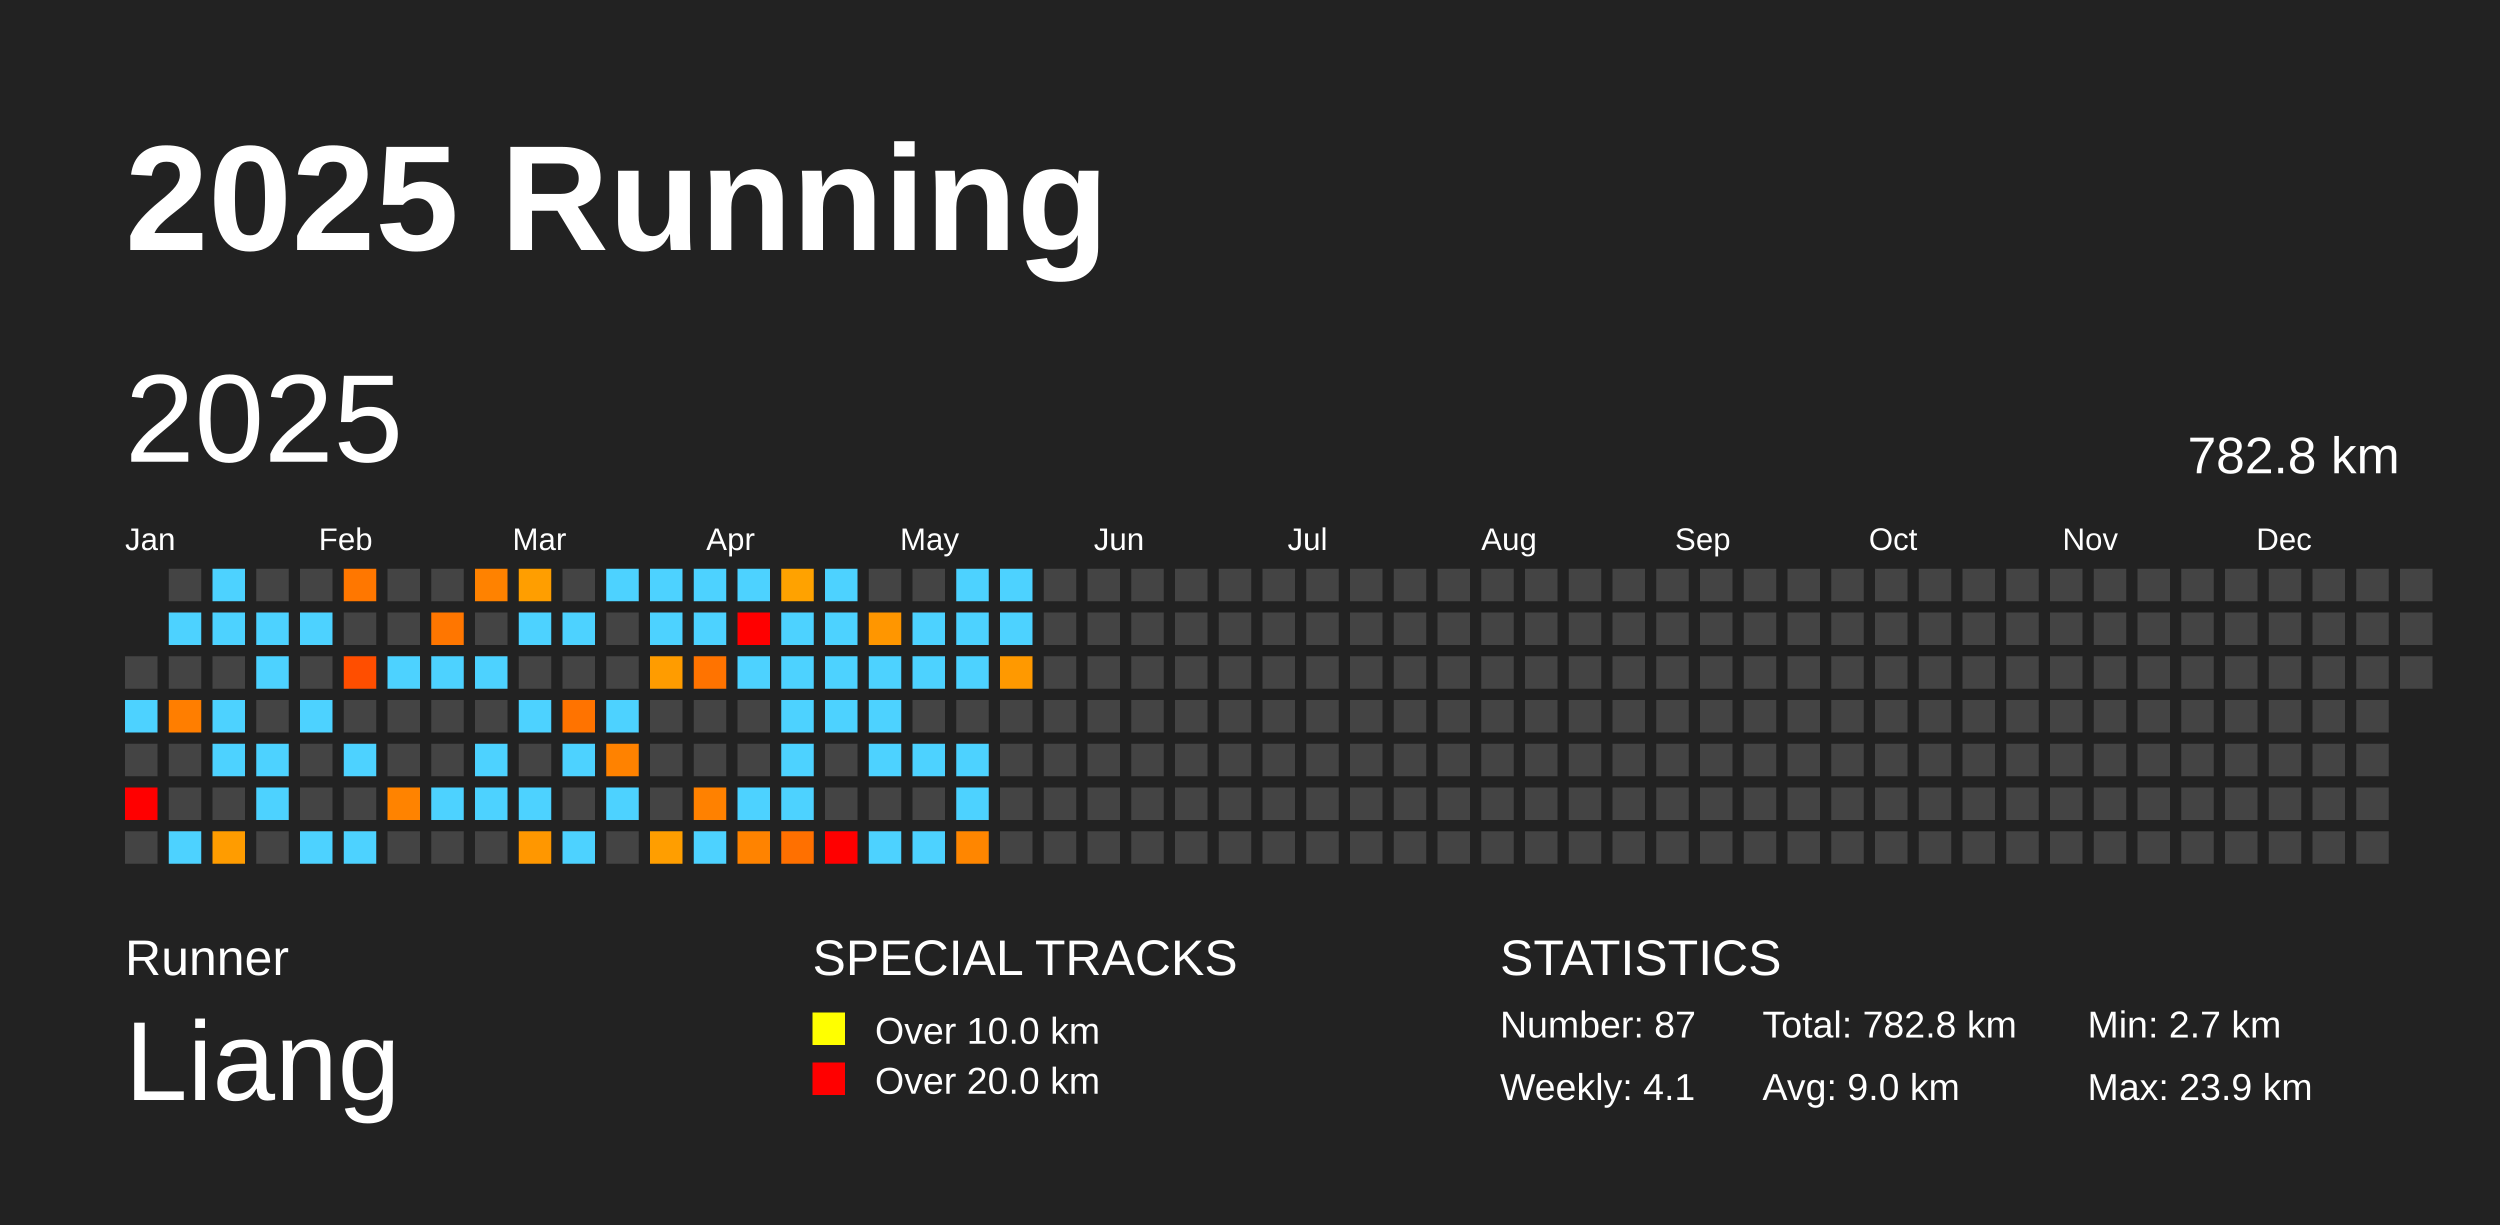
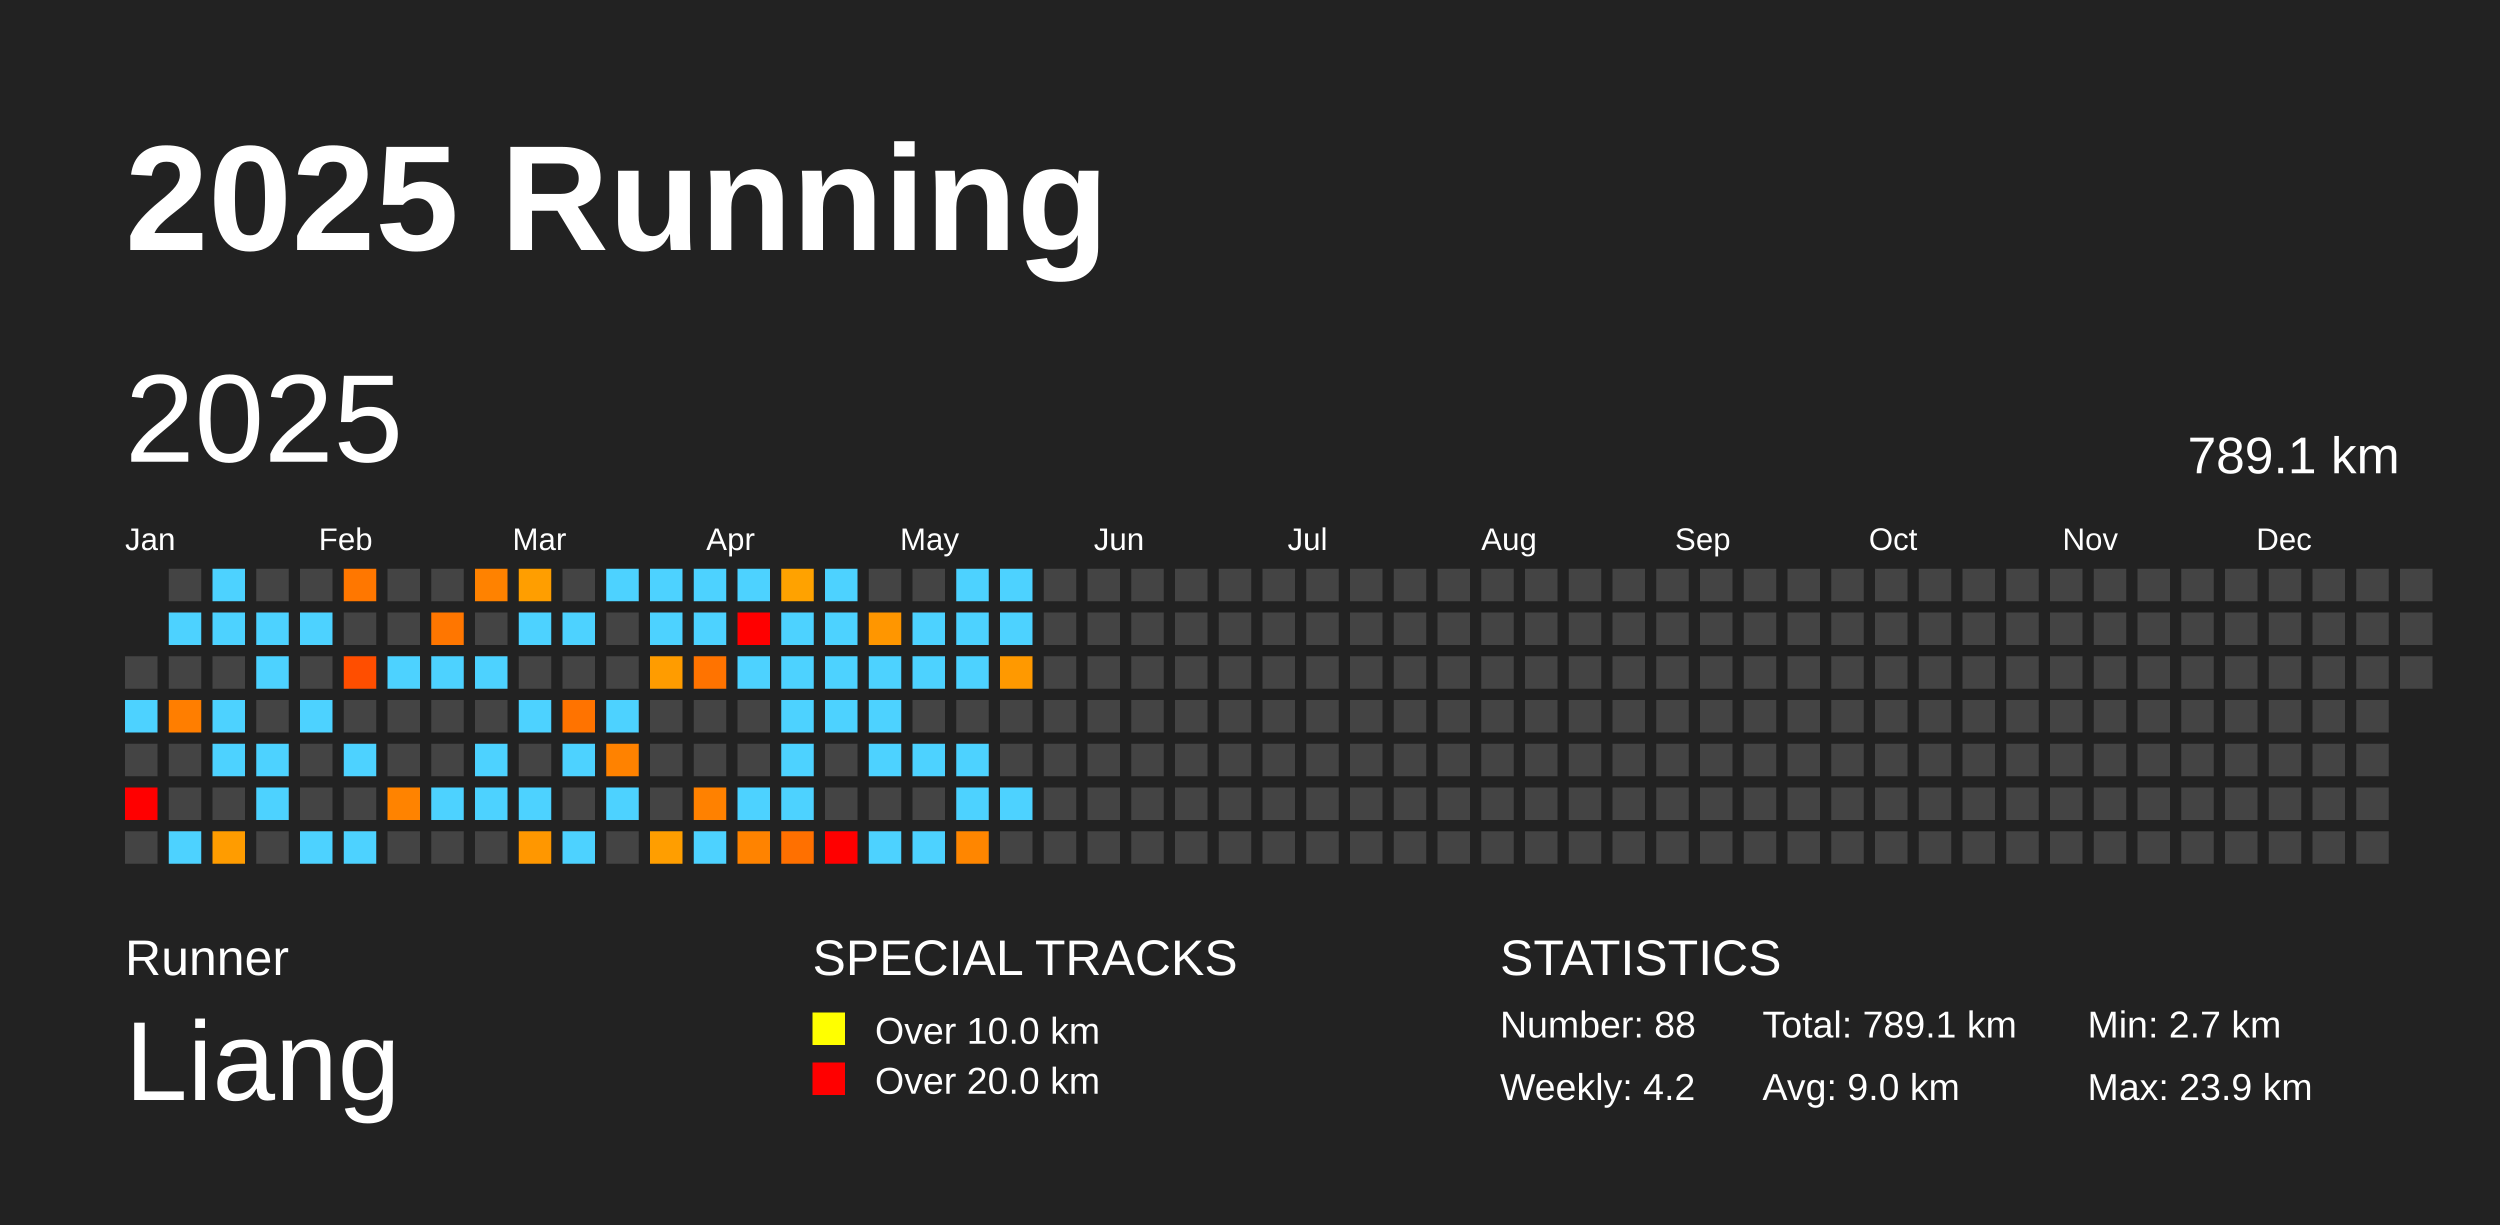
<svg xmlns="http://www.w3.org/2000/svg" baseProfile="full" height="98mm" version="1.1" viewBox="0,0,200,98" width="200mm">
  <defs />
  <rect fill="#222222" height="98" width="200" x="0" y="0" />
  <text fill="#FFFFFF" style="font-size:12px; font-family:Arial; font-weight:bold;" x="10" y="20">2025 Running</text>
  <text fill="#FFFFFF" style="font-size:4px; font-family:Arial" x="10" y="78">Runner</text>
  <text fill="#FFFFFF" style="font-size:9px; font-family:Arial" x="10" y="88">Liang</text>
  <text fill="#FFFFFF" style="font-size:4px; font-family:Arial" x="65" y="78">SPECIAL TRACKS</text>
  <rect fill="yellow" height="2.6" width="2.6" x="65" y="81" />
  <text fill="#FFFFFF" style="font-size:3px; font-family:Arial" x="70" y="83.5">Over 10.0 km</text>
  <rect fill="red" height="2.6" width="2.6" x="65" y="85" />
  <text fill="#FFFFFF" style="font-size:3px; font-family:Arial" x="70" y="87.5">Over 20.0 km</text>
  <text fill="#FFFFFF" style="font-size:4px; font-family:Arial" x="120" y="78">STATISTICS</text>
-   <text fill="#FFFFFF" style="font-size:3px; font-family:Arial" x="120" y="83">Number: 87</text>
-   <text fill="#FFFFFF" style="font-size:3px; font-family:Arial" x="120" y="88">Weekly: 4.1</text>
-   <text fill="#FFFFFF" style="font-size:3px; font-family:Arial" x="141" y="83">Total: 782.8 km</text>
+   <text fill="#FFFFFF" style="font-size:3px; font-family:Arial" x="120" y="83">Number: 88</text>
+   <text fill="#FFFFFF" style="font-size:3px; font-family:Arial" x="120" y="88">Weekly: 4.2</text>
+   <text fill="#FFFFFF" style="font-size:3px; font-family:Arial" x="141" y="83">Total: 789.1 km</text>
  <text fill="#FFFFFF" style="font-size:3px; font-family:Arial" x="141" y="88">Avg: 9.0 km</text>
  <text fill="#FFFFFF" style="font-size:3px; font-family:Arial" x="167" y="83">Min: 2.7 km</text>
  <text fill="#FFFFFF" style="font-size:3px; font-family:Arial" x="167" y="88">Max: 23.9 km</text>
  <text dominant-baseline="hanging" fill="#FFFFFF" style="font-size:10.0px; font-family:Arial;" x="10" y="30">2025</text>
-   <text dominant-baseline="hanging" fill="#FFFFFF" style="font-size:4.125px; font-family:Arial;" x="175" y="35">782.8 km</text>
+   <text dominant-baseline="hanging" fill="#FFFFFF" style="font-size:4.125px; font-family:Arial;" x="175" y="35">789.1 km</text>
  <text fill="#FFFFFF" style="font-size:2.5px; font-family:Arial" x="10.0" y="44">Jan</text>
  <text fill="#FFFFFF" style="font-size:2.5px; font-family:Arial" x="25.5" y="44">Feb</text>
  <text fill="#FFFFFF" style="font-size:2.5px; font-family:Arial" x="41.0" y="44">Mar</text>
  <text fill="#FFFFFF" style="font-size:2.5px; font-family:Arial" x="56.5" y="44">Apr</text>
  <text fill="#FFFFFF" style="font-size:2.5px; font-family:Arial" x="72.0" y="44">May</text>
  <text fill="#FFFFFF" style="font-size:2.5px; font-family:Arial" x="87.5" y="44">Jun</text>
  <text fill="#FFFFFF" style="font-size:2.5px; font-family:Arial" x="103.0" y="44">Jul</text>
  <text fill="#FFFFFF" style="font-size:2.5px; font-family:Arial" x="118.5" y="44">Aug</text>
  <text fill="#FFFFFF" style="font-size:2.5px; font-family:Arial" x="134.0" y="44">Sep</text>
  <text fill="#FFFFFF" style="font-size:2.5px; font-family:Arial" x="149.5" y="44">Oct</text>
  <text fill="#FFFFFF" style="font-size:2.5px; font-family:Arial" x="165.0" y="44">Nov</text>
  <text fill="#FFFFFF" style="font-size:2.5px; font-family:Arial" x="180.5" y="44">Dec</text>
  <rect fill="#444444" height="2.6" width="2.6" x="10.0" y="52.5" />
  <rect fill="#4dd2ff" height="2.6" width="2.6" x="10.0" y="56.0" />
  <rect fill="#444444" height="2.6" width="2.6" x="10.0" y="59.5" />
  <rect fill="red" height="2.6" width="2.6" x="10.0" y="63.0" />
  <rect fill="#444444" height="2.6" width="2.6" x="10.0" y="66.5" />
  <rect fill="#444444" height="2.6" width="2.6" x="13.5" y="45.5" />
  <rect fill="#4dd2ff" height="2.6" width="2.6" x="13.5" y="49.0" />
  <rect fill="#444444" height="2.6" width="2.6" x="13.5" y="52.5" />
  <rect fill="#ff7e00" height="2.6" width="2.6" x="13.5" y="56.0" />
  <rect fill="#444444" height="2.6" width="2.6" x="13.5" y="59.5" />
  <rect fill="#444444" height="2.6" width="2.6" x="13.5" y="63.0" />
  <rect fill="#4dd2ff" height="2.6" width="2.6" x="13.5" y="66.5" />
  <rect fill="#4dd2ff" height="2.6" width="2.6" x="17.0" y="45.5" />
  <rect fill="#4dd2ff" height="2.6" width="2.6" x="17.0" y="49.0" />
  <rect fill="#444444" height="2.6" width="2.6" x="17.0" y="52.5" />
  <rect fill="#4dd2ff" height="2.6" width="2.6" x="17.0" y="56.0" />
  <rect fill="#4dd2ff" height="2.6" width="2.6" x="17.0" y="59.5" />
  <rect fill="#444444" height="2.6" width="2.6" x="17.0" y="63.0" />
  <rect fill="#ff9c00" height="2.6" width="2.6" x="17.0" y="66.5" />
  <rect fill="#444444" height="2.6" width="2.6" x="20.5" y="45.5" />
  <rect fill="#4dd2ff" height="2.6" width="2.6" x="20.5" y="49.0" />
  <rect fill="#4dd2ff" height="2.6" width="2.6" x="20.5" y="52.5" />
  <rect fill="#444444" height="2.6" width="2.6" x="20.5" y="56.0" />
  <rect fill="#4dd2ff" height="2.6" width="2.6" x="20.5" y="59.5" />
  <rect fill="#4dd2ff" height="2.6" width="2.6" x="20.5" y="63.0" />
  <rect fill="#444444" height="2.6" width="2.6" x="20.5" y="66.5" />
  <rect fill="#444444" height="2.6" width="2.6" x="24.0" y="45.5" />
  <rect fill="#4dd2ff" height="2.6" width="2.6" x="24.0" y="49.0" />
  <rect fill="#444444" height="2.6" width="2.6" x="24.0" y="52.5" />
  <rect fill="#4dd2ff" height="2.6" width="2.6" x="24.0" y="56.0" />
  <rect fill="#444444" height="2.6" width="2.6" x="24.0" y="59.5" />
  <rect fill="#444444" height="2.6" width="2.6" x="24.0" y="63.0" />
  <rect fill="#4dd2ff" height="2.6" width="2.6" x="24.0" y="66.5" />
  <rect fill="#ff7700" height="2.6" width="2.6" x="27.5" y="45.5" />
  <rect fill="#444444" height="2.6" width="2.6" x="27.5" y="49.0" />
  <rect fill="#ff4e00" height="2.6" width="2.6" x="27.5" y="52.5" />
  <rect fill="#444444" height="2.6" width="2.6" x="27.5" y="56.0" />
  <rect fill="#4dd2ff" height="2.6" width="2.6" x="27.5" y="59.5" />
  <rect fill="#444444" height="2.6" width="2.6" x="27.5" y="63.0" />
  <rect fill="#4dd2ff" height="2.6" width="2.6" x="27.5" y="66.5" />
  <rect fill="#444444" height="2.6" width="2.6" x="31.0" y="45.5" />
  <rect fill="#444444" height="2.6" width="2.6" x="31.0" y="49.0" />
  <rect fill="#4dd2ff" height="2.6" width="2.6" x="31.0" y="52.5" />
  <rect fill="#444444" height="2.6" width="2.6" x="31.0" y="56.0" />
  <rect fill="#444444" height="2.6" width="2.6" x="31.0" y="59.5" />
  <rect fill="#ff8300" height="2.6" width="2.6" x="31.0" y="63.0" />
  <rect fill="#444444" height="2.6" width="2.6" x="31.0" y="66.5" />
  <rect fill="#444444" height="2.6" width="2.6" x="34.5" y="45.5" />
  <rect fill="#ff7600" height="2.6" width="2.6" x="34.5" y="49.0" />
  <rect fill="#4dd2ff" height="2.6" width="2.6" x="34.5" y="52.5" />
  <rect fill="#444444" height="2.6" width="2.6" x="34.5" y="56.0" />
  <rect fill="#444444" height="2.6" width="2.6" x="34.5" y="59.5" />
  <rect fill="#4dd2ff" height="2.6" width="2.6" x="34.5" y="63.0" />
  <rect fill="#444444" height="2.6" width="2.6" x="34.5" y="66.5" />
  <rect fill="#ff8200" height="2.6" width="2.6" x="38.0" y="45.5" />
  <rect fill="#444444" height="2.6" width="2.6" x="38.0" y="49.0" />
  <rect fill="#4dd2ff" height="2.6" width="2.6" x="38.0" y="52.5" />
  <rect fill="#444444" height="2.6" width="2.6" x="38.0" y="56.0" />
  <rect fill="#4dd2ff" height="2.6" width="2.6" x="38.0" y="59.5" />
  <rect fill="#4dd2ff" height="2.6" width="2.6" x="38.0" y="63.0" />
  <rect fill="#444444" height="2.6" width="2.6" x="38.0" y="66.5" />
  <rect fill="#ff9e00" height="2.6" width="2.6" x="41.5" y="45.5" />
  <rect fill="#4dd2ff" height="2.6" width="2.6" x="41.5" y="49.0" />
  <rect fill="#444444" height="2.6" width="2.6" x="41.5" y="52.5" />
  <rect fill="#4dd2ff" height="2.6" width="2.6" x="41.5" y="56.0" />
  <rect fill="#444444" height="2.6" width="2.6" x="41.5" y="59.5" />
  <rect fill="#4dd2ff" height="2.6" width="2.6" x="41.5" y="63.0" />
  <rect fill="#ff9700" height="2.6" width="2.6" x="41.5" y="66.5" />
  <rect fill="#444444" height="2.6" width="2.6" x="45.0" y="45.5" />
  <rect fill="#4dd2ff" height="2.6" width="2.6" x="45.0" y="49.0" />
  <rect fill="#444444" height="2.6" width="2.6" x="45.0" y="52.5" />
  <rect fill="#ff7300" height="2.6" width="2.6" x="45.0" y="56.0" />
  <rect fill="#4dd2ff" height="2.6" width="2.6" x="45.0" y="59.5" />
  <rect fill="#444444" height="2.6" width="2.6" x="45.0" y="63.0" />
  <rect fill="#4dd2ff" height="2.6" width="2.6" x="45.0" y="66.5" />
  <rect fill="#4dd2ff" height="2.6" width="2.6" x="48.5" y="45.5" />
  <rect fill="#444444" height="2.6" width="2.6" x="48.5" y="49.0" />
  <rect fill="#444444" height="2.6" width="2.6" x="48.5" y="52.5" />
  <rect fill="#4dd2ff" height="2.6" width="2.6" x="48.5" y="56.0" />
  <rect fill="#ff8200" height="2.6" width="2.6" x="48.5" y="59.5" />
  <rect fill="#4dd2ff" height="2.6" width="2.6" x="48.5" y="63.0" />
  <rect fill="#444444" height="2.6" width="2.6" x="48.5" y="66.5" />
  <rect fill="#4dd2ff" height="2.6" width="2.6" x="52.0" y="45.5" />
  <rect fill="#4dd2ff" height="2.6" width="2.6" x="52.0" y="49.0" />
  <rect fill="#ff9c00" height="2.6" width="2.6" x="52.0" y="52.5" />
  <rect fill="#444444" height="2.6" width="2.6" x="52.0" y="56.0" />
  <rect fill="#444444" height="2.6" width="2.6" x="52.0" y="59.5" />
  <rect fill="#444444" height="2.6" width="2.6" x="52.0" y="63.0" />
  <rect fill="#ff9e00" height="2.6" width="2.6" x="52.0" y="66.5" />
  <rect fill="#4dd2ff" height="2.6" width="2.6" x="55.5" y="45.5" />
  <rect fill="#4dd2ff" height="2.6" width="2.6" x="55.5" y="49.0" />
  <rect fill="#ff7300" height="2.6" width="2.6" x="55.5" y="52.5" />
  <rect fill="#444444" height="2.6" width="2.6" x="55.5" y="56.0" />
  <rect fill="#444444" height="2.6" width="2.6" x="55.5" y="59.5" />
  <rect fill="#ff8100" height="2.6" width="2.6" x="55.5" y="63.0" />
  <rect fill="#4dd2ff" height="2.6" width="2.6" x="55.5" y="66.5" />
  <rect fill="#4dd2ff" height="2.6" width="2.6" x="59.0" y="45.5" />
  <rect fill="red" height="2.6" width="2.6" x="59.0" y="49.0" />
  <rect fill="#4dd2ff" height="2.6" width="2.6" x="59.0" y="52.5" />
  <rect fill="#444444" height="2.6" width="2.6" x="59.0" y="56.0" />
  <rect fill="#444444" height="2.6" width="2.6" x="59.0" y="59.5" />
  <rect fill="#4dd2ff" height="2.6" width="2.6" x="59.0" y="63.0" />
  <rect fill="#ff8300" height="2.6" width="2.6" x="59.0" y="66.5" />
  <rect fill="#ffa200" height="2.6" width="2.6" x="62.5" y="45.5" />
  <rect fill="#4dd2ff" height="2.6" width="2.6" x="62.5" y="49.0" />
  <rect fill="#4dd2ff" height="2.6" width="2.6" x="62.5" y="52.5" />
  <rect fill="#4dd2ff" height="2.6" width="2.6" x="62.5" y="56.0" />
  <rect fill="#4dd2ff" height="2.6" width="2.6" x="62.5" y="59.5" />
  <rect fill="#4dd2ff" height="2.6" width="2.6" x="62.5" y="63.0" />
  <rect fill="#ff7000" height="2.6" width="2.6" x="62.5" y="66.5" />
  <rect fill="#4dd2ff" height="2.6" width="2.6" x="66.0" y="45.5" />
  <rect fill="#4dd2ff" height="2.6" width="2.6" x="66.0" y="49.0" />
  <rect fill="#4dd2ff" height="2.6" width="2.6" x="66.0" y="52.5" />
  <rect fill="#4dd2ff" height="2.6" width="2.6" x="66.0" y="56.0" />
  <rect fill="#444444" height="2.6" width="2.6" x="66.0" y="59.5" />
  <rect fill="#444444" height="2.6" width="2.6" x="66.0" y="63.0" />
  <rect fill="red" height="2.6" width="2.6" x="66.0" y="66.5" />
  <rect fill="#444444" height="2.6" width="2.6" x="69.5" y="45.5" />
  <rect fill="#ff9600" height="2.6" width="2.6" x="69.5" y="49.0" />
  <rect fill="#4dd2ff" height="2.6" width="2.6" x="69.5" y="52.5" />
  <rect fill="#4dd2ff" height="2.6" width="2.6" x="69.5" y="56.0" />
  <rect fill="#4dd2ff" height="2.6" width="2.6" x="69.5" y="59.5" />
  <rect fill="#444444" height="2.6" width="2.6" x="69.5" y="63.0" />
  <rect fill="#4dd2ff" height="2.6" width="2.6" x="69.5" y="66.5" />
  <rect fill="#444444" height="2.6" width="2.6" x="73.0" y="45.5" />
  <rect fill="#4dd2ff" height="2.6" width="2.6" x="73.0" y="49.0" />
  <rect fill="#4dd2ff" height="2.6" width="2.6" x="73.0" y="52.5" />
  <rect fill="#444444" height="2.6" width="2.6" x="73.0" y="56.0" />
  <rect fill="#4dd2ff" height="2.6" width="2.6" x="73.0" y="59.5" />
  <rect fill="#444444" height="2.6" width="2.6" x="73.0" y="63.0" />
  <rect fill="#4dd2ff" height="2.6" width="2.6" x="73.0" y="66.5" />
  <rect fill="#4dd2ff" height="2.6" width="2.6" x="76.5" y="45.5" />
  <rect fill="#4dd2ff" height="2.6" width="2.6" x="76.5" y="49.0" />
  <rect fill="#4dd2ff" height="2.6" width="2.6" x="76.5" y="52.5" />
  <rect fill="#444444" height="2.6" width="2.6" x="76.5" y="56.0" />
  <rect fill="#4dd2ff" height="2.6" width="2.6" x="76.5" y="59.5" />
  <rect fill="#4dd2ff" height="2.6" width="2.6" x="76.5" y="63.0" />
  <rect fill="#ff8600" height="2.6" width="2.6" x="76.5" y="66.5" />
  <rect fill="#4dd2ff" height="2.6" width="2.6" x="80.0" y="45.5" />
  <rect fill="#4dd2ff" height="2.6" width="2.6" x="80.0" y="49.0" />
  <rect fill="#ff9900" height="2.6" width="2.6" x="80.0" y="52.5" />
  <rect fill="#444444" height="2.6" width="2.6" x="80.0" y="56.0" />
  <rect fill="#444444" height="2.6" width="2.6" x="80.0" y="59.5" />
-   <rect fill="#444444" height="2.6" width="2.6" x="80.0" y="63.0" />
+   <rect fill="#4dd2ff" height="2.6" width="2.6" x="80.0" y="63.0" />
  <rect fill="#444444" height="2.6" width="2.6" x="80.0" y="66.5" />
  <rect fill="#444444" height="2.6" width="2.6" x="83.5" y="45.5" />
  <rect fill="#444444" height="2.6" width="2.6" x="83.5" y="49.0" />
  <rect fill="#444444" height="2.6" width="2.6" x="83.5" y="52.5" />
  <rect fill="#444444" height="2.6" width="2.6" x="83.5" y="56.0" />
  <rect fill="#444444" height="2.6" width="2.6" x="83.5" y="59.5" />
  <rect fill="#444444" height="2.6" width="2.6" x="83.5" y="63.0" />
  <rect fill="#444444" height="2.6" width="2.6" x="83.5" y="66.5" />
  <rect fill="#444444" height="2.6" width="2.6" x="87.0" y="45.5" />
  <rect fill="#444444" height="2.6" width="2.6" x="87.0" y="49.0" />
  <rect fill="#444444" height="2.6" width="2.6" x="87.0" y="52.5" />
  <rect fill="#444444" height="2.6" width="2.6" x="87.0" y="56.0" />
  <rect fill="#444444" height="2.6" width="2.6" x="87.0" y="59.5" />
  <rect fill="#444444" height="2.6" width="2.6" x="87.0" y="63.0" />
  <rect fill="#444444" height="2.6" width="2.6" x="87.0" y="66.5" />
  <rect fill="#444444" height="2.6" width="2.6" x="90.5" y="45.5" />
  <rect fill="#444444" height="2.6" width="2.6" x="90.5" y="49.0" />
  <rect fill="#444444" height="2.6" width="2.6" x="90.5" y="52.5" />
  <rect fill="#444444" height="2.6" width="2.6" x="90.5" y="56.0" />
  <rect fill="#444444" height="2.6" width="2.6" x="90.5" y="59.5" />
  <rect fill="#444444" height="2.6" width="2.6" x="90.5" y="63.0" />
  <rect fill="#444444" height="2.6" width="2.6" x="90.5" y="66.5" />
  <rect fill="#444444" height="2.6" width="2.6" x="94.0" y="45.5" />
  <rect fill="#444444" height="2.6" width="2.6" x="94.0" y="49.0" />
  <rect fill="#444444" height="2.6" width="2.6" x="94.0" y="52.5" />
  <rect fill="#444444" height="2.6" width="2.6" x="94.0" y="56.0" />
  <rect fill="#444444" height="2.6" width="2.6" x="94.0" y="59.5" />
  <rect fill="#444444" height="2.6" width="2.6" x="94.0" y="63.0" />
  <rect fill="#444444" height="2.6" width="2.6" x="94.0" y="66.5" />
  <rect fill="#444444" height="2.6" width="2.6" x="97.5" y="45.5" />
  <rect fill="#444444" height="2.6" width="2.6" x="97.5" y="49.0" />
  <rect fill="#444444" height="2.6" width="2.6" x="97.5" y="52.5" />
  <rect fill="#444444" height="2.6" width="2.6" x="97.5" y="56.0" />
  <rect fill="#444444" height="2.6" width="2.6" x="97.5" y="59.5" />
  <rect fill="#444444" height="2.6" width="2.6" x="97.5" y="63.0" />
  <rect fill="#444444" height="2.6" width="2.6" x="97.5" y="66.5" />
  <rect fill="#444444" height="2.6" width="2.6" x="101.0" y="45.5" />
  <rect fill="#444444" height="2.6" width="2.6" x="101.0" y="49.0" />
  <rect fill="#444444" height="2.6" width="2.6" x="101.0" y="52.5" />
  <rect fill="#444444" height="2.6" width="2.6" x="101.0" y="56.0" />
  <rect fill="#444444" height="2.6" width="2.6" x="101.0" y="59.5" />
  <rect fill="#444444" height="2.6" width="2.6" x="101.0" y="63.0" />
  <rect fill="#444444" height="2.6" width="2.6" x="101.0" y="66.5" />
  <rect fill="#444444" height="2.6" width="2.6" x="104.5" y="45.5" />
  <rect fill="#444444" height="2.6" width="2.6" x="104.5" y="49.0" />
  <rect fill="#444444" height="2.6" width="2.6" x="104.5" y="52.5" />
  <rect fill="#444444" height="2.6" width="2.6" x="104.5" y="56.0" />
  <rect fill="#444444" height="2.6" width="2.6" x="104.5" y="59.5" />
  <rect fill="#444444" height="2.6" width="2.6" x="104.5" y="63.0" />
  <rect fill="#444444" height="2.6" width="2.6" x="104.5" y="66.5" />
  <rect fill="#444444" height="2.6" width="2.6" x="108.0" y="45.5" />
  <rect fill="#444444" height="2.6" width="2.6" x="108.0" y="49.0" />
  <rect fill="#444444" height="2.6" width="2.6" x="108.0" y="52.5" />
  <rect fill="#444444" height="2.6" width="2.6" x="108.0" y="56.0" />
  <rect fill="#444444" height="2.6" width="2.6" x="108.0" y="59.5" />
  <rect fill="#444444" height="2.6" width="2.6" x="108.0" y="63.0" />
  <rect fill="#444444" height="2.6" width="2.6" x="108.0" y="66.5" />
  <rect fill="#444444" height="2.6" width="2.6" x="111.5" y="45.5" />
  <rect fill="#444444" height="2.6" width="2.6" x="111.5" y="49.0" />
  <rect fill="#444444" height="2.6" width="2.6" x="111.5" y="52.5" />
  <rect fill="#444444" height="2.6" width="2.6" x="111.5" y="56.0" />
  <rect fill="#444444" height="2.6" width="2.6" x="111.5" y="59.5" />
  <rect fill="#444444" height="2.6" width="2.6" x="111.5" y="63.0" />
  <rect fill="#444444" height="2.6" width="2.6" x="111.5" y="66.5" />
  <rect fill="#444444" height="2.6" width="2.6" x="115.0" y="45.5" />
  <rect fill="#444444" height="2.6" width="2.6" x="115.0" y="49.0" />
  <rect fill="#444444" height="2.6" width="2.6" x="115.0" y="52.5" />
  <rect fill="#444444" height="2.6" width="2.6" x="115.0" y="56.0" />
  <rect fill="#444444" height="2.6" width="2.6" x="115.0" y="59.5" />
  <rect fill="#444444" height="2.6" width="2.6" x="115.0" y="63.0" />
  <rect fill="#444444" height="2.6" width="2.6" x="115.0" y="66.5" />
  <rect fill="#444444" height="2.6" width="2.6" x="118.5" y="45.5" />
  <rect fill="#444444" height="2.6" width="2.6" x="118.5" y="49.0" />
  <rect fill="#444444" height="2.6" width="2.6" x="118.5" y="52.5" />
  <rect fill="#444444" height="2.6" width="2.6" x="118.5" y="56.0" />
  <rect fill="#444444" height="2.6" width="2.6" x="118.5" y="59.5" />
  <rect fill="#444444" height="2.6" width="2.6" x="118.5" y="63.0" />
  <rect fill="#444444" height="2.6" width="2.6" x="118.5" y="66.5" />
  <rect fill="#444444" height="2.6" width="2.6" x="122.0" y="45.5" />
  <rect fill="#444444" height="2.6" width="2.6" x="122.0" y="49.0" />
  <rect fill="#444444" height="2.6" width="2.6" x="122.0" y="52.5" />
  <rect fill="#444444" height="2.6" width="2.6" x="122.0" y="56.0" />
  <rect fill="#444444" height="2.6" width="2.6" x="122.0" y="59.5" />
  <rect fill="#444444" height="2.6" width="2.6" x="122.0" y="63.0" />
  <rect fill="#444444" height="2.6" width="2.6" x="122.0" y="66.5" />
  <rect fill="#444444" height="2.6" width="2.6" x="125.5" y="45.5" />
  <rect fill="#444444" height="2.6" width="2.6" x="125.5" y="49.0" />
  <rect fill="#444444" height="2.6" width="2.6" x="125.5" y="52.5" />
  <rect fill="#444444" height="2.6" width="2.6" x="125.5" y="56.0" />
  <rect fill="#444444" height="2.6" width="2.6" x="125.5" y="59.5" />
  <rect fill="#444444" height="2.6" width="2.6" x="125.5" y="63.0" />
  <rect fill="#444444" height="2.6" width="2.6" x="125.5" y="66.5" />
  <rect fill="#444444" height="2.6" width="2.6" x="129.0" y="45.5" />
  <rect fill="#444444" height="2.6" width="2.6" x="129.0" y="49.0" />
  <rect fill="#444444" height="2.6" width="2.6" x="129.0" y="52.5" />
  <rect fill="#444444" height="2.6" width="2.6" x="129.0" y="56.0" />
  <rect fill="#444444" height="2.6" width="2.6" x="129.0" y="59.5" />
  <rect fill="#444444" height="2.6" width="2.6" x="129.0" y="63.0" />
  <rect fill="#444444" height="2.6" width="2.6" x="129.0" y="66.5" />
  <rect fill="#444444" height="2.6" width="2.6" x="132.5" y="45.5" />
  <rect fill="#444444" height="2.6" width="2.6" x="132.5" y="49.0" />
  <rect fill="#444444" height="2.6" width="2.6" x="132.5" y="52.5" />
  <rect fill="#444444" height="2.6" width="2.6" x="132.5" y="56.0" />
  <rect fill="#444444" height="2.6" width="2.6" x="132.5" y="59.5" />
  <rect fill="#444444" height="2.6" width="2.6" x="132.5" y="63.0" />
  <rect fill="#444444" height="2.6" width="2.6" x="132.5" y="66.5" />
  <rect fill="#444444" height="2.6" width="2.6" x="136.0" y="45.5" />
  <rect fill="#444444" height="2.6" width="2.6" x="136.0" y="49.0" />
  <rect fill="#444444" height="2.6" width="2.6" x="136.0" y="52.5" />
  <rect fill="#444444" height="2.6" width="2.6" x="136.0" y="56.0" />
  <rect fill="#444444" height="2.6" width="2.6" x="136.0" y="59.5" />
  <rect fill="#444444" height="2.6" width="2.6" x="136.0" y="63.0" />
  <rect fill="#444444" height="2.6" width="2.6" x="136.0" y="66.5" />
  <rect fill="#444444" height="2.6" width="2.6" x="139.5" y="45.5" />
  <rect fill="#444444" height="2.6" width="2.6" x="139.5" y="49.0" />
  <rect fill="#444444" height="2.6" width="2.6" x="139.5" y="52.5" />
  <rect fill="#444444" height="2.6" width="2.6" x="139.5" y="56.0" />
  <rect fill="#444444" height="2.6" width="2.6" x="139.5" y="59.5" />
  <rect fill="#444444" height="2.6" width="2.6" x="139.5" y="63.0" />
  <rect fill="#444444" height="2.6" width="2.6" x="139.5" y="66.5" />
  <rect fill="#444444" height="2.6" width="2.6" x="143.0" y="45.5" />
  <rect fill="#444444" height="2.6" width="2.6" x="143.0" y="49.0" />
  <rect fill="#444444" height="2.6" width="2.6" x="143.0" y="52.5" />
  <rect fill="#444444" height="2.6" width="2.6" x="143.0" y="56.0" />
  <rect fill="#444444" height="2.6" width="2.6" x="143.0" y="59.5" />
  <rect fill="#444444" height="2.6" width="2.6" x="143.0" y="63.0" />
  <rect fill="#444444" height="2.6" width="2.6" x="143.0" y="66.5" />
  <rect fill="#444444" height="2.6" width="2.6" x="146.5" y="45.5" />
  <rect fill="#444444" height="2.6" width="2.6" x="146.5" y="49.0" />
  <rect fill="#444444" height="2.6" width="2.6" x="146.5" y="52.5" />
  <rect fill="#444444" height="2.6" width="2.6" x="146.5" y="56.0" />
  <rect fill="#444444" height="2.6" width="2.6" x="146.5" y="59.5" />
  <rect fill="#444444" height="2.6" width="2.6" x="146.5" y="63.0" />
  <rect fill="#444444" height="2.6" width="2.6" x="146.5" y="66.5" />
  <rect fill="#444444" height="2.6" width="2.6" x="150.0" y="45.5" />
  <rect fill="#444444" height="2.6" width="2.6" x="150.0" y="49.0" />
  <rect fill="#444444" height="2.6" width="2.6" x="150.0" y="52.5" />
  <rect fill="#444444" height="2.6" width="2.6" x="150.0" y="56.0" />
  <rect fill="#444444" height="2.6" width="2.6" x="150.0" y="59.5" />
  <rect fill="#444444" height="2.6" width="2.6" x="150.0" y="63.0" />
  <rect fill="#444444" height="2.6" width="2.6" x="150.0" y="66.5" />
  <rect fill="#444444" height="2.6" width="2.6" x="153.5" y="45.5" />
  <rect fill="#444444" height="2.6" width="2.6" x="153.5" y="49.0" />
  <rect fill="#444444" height="2.6" width="2.6" x="153.5" y="52.5" />
  <rect fill="#444444" height="2.6" width="2.6" x="153.5" y="56.0" />
  <rect fill="#444444" height="2.6" width="2.6" x="153.5" y="59.5" />
  <rect fill="#444444" height="2.6" width="2.6" x="153.5" y="63.0" />
  <rect fill="#444444" height="2.6" width="2.6" x="153.5" y="66.5" />
  <rect fill="#444444" height="2.6" width="2.6" x="157.0" y="45.5" />
  <rect fill="#444444" height="2.6" width="2.6" x="157.0" y="49.0" />
  <rect fill="#444444" height="2.6" width="2.6" x="157.0" y="52.5" />
  <rect fill="#444444" height="2.6" width="2.6" x="157.0" y="56.0" />
  <rect fill="#444444" height="2.6" width="2.6" x="157.0" y="59.5" />
  <rect fill="#444444" height="2.6" width="2.6" x="157.0" y="63.0" />
  <rect fill="#444444" height="2.6" width="2.6" x="157.0" y="66.5" />
  <rect fill="#444444" height="2.6" width="2.6" x="160.5" y="45.5" />
  <rect fill="#444444" height="2.6" width="2.6" x="160.5" y="49.0" />
  <rect fill="#444444" height="2.6" width="2.6" x="160.5" y="52.5" />
  <rect fill="#444444" height="2.6" width="2.6" x="160.5" y="56.0" />
  <rect fill="#444444" height="2.6" width="2.6" x="160.5" y="59.5" />
  <rect fill="#444444" height="2.6" width="2.6" x="160.5" y="63.0" />
  <rect fill="#444444" height="2.6" width="2.6" x="160.5" y="66.5" />
  <rect fill="#444444" height="2.6" width="2.6" x="164.0" y="45.5" />
  <rect fill="#444444" height="2.6" width="2.6" x="164.0" y="49.0" />
  <rect fill="#444444" height="2.6" width="2.6" x="164.0" y="52.5" />
  <rect fill="#444444" height="2.6" width="2.6" x="164.0" y="56.0" />
  <rect fill="#444444" height="2.6" width="2.6" x="164.0" y="59.5" />
  <rect fill="#444444" height="2.6" width="2.6" x="164.0" y="63.0" />
  <rect fill="#444444" height="2.6" width="2.6" x="164.0" y="66.5" />
  <rect fill="#444444" height="2.6" width="2.6" x="167.5" y="45.5" />
  <rect fill="#444444" height="2.6" width="2.6" x="167.5" y="49.0" />
  <rect fill="#444444" height="2.6" width="2.6" x="167.5" y="52.5" />
  <rect fill="#444444" height="2.6" width="2.6" x="167.5" y="56.0" />
  <rect fill="#444444" height="2.6" width="2.6" x="167.5" y="59.5" />
  <rect fill="#444444" height="2.6" width="2.6" x="167.5" y="63.0" />
  <rect fill="#444444" height="2.6" width="2.6" x="167.5" y="66.5" />
  <rect fill="#444444" height="2.6" width="2.6" x="171.0" y="45.5" />
  <rect fill="#444444" height="2.6" width="2.6" x="171.0" y="49.0" />
  <rect fill="#444444" height="2.6" width="2.6" x="171.0" y="52.5" />
  <rect fill="#444444" height="2.6" width="2.6" x="171.0" y="56.0" />
  <rect fill="#444444" height="2.6" width="2.6" x="171.0" y="59.5" />
  <rect fill="#444444" height="2.6" width="2.6" x="171.0" y="63.0" />
  <rect fill="#444444" height="2.6" width="2.6" x="171.0" y="66.5" />
  <rect fill="#444444" height="2.6" width="2.6" x="174.5" y="45.5" />
  <rect fill="#444444" height="2.6" width="2.6" x="174.5" y="49.0" />
  <rect fill="#444444" height="2.6" width="2.6" x="174.5" y="52.5" />
  <rect fill="#444444" height="2.6" width="2.6" x="174.5" y="56.0" />
  <rect fill="#444444" height="2.6" width="2.6" x="174.5" y="59.5" />
  <rect fill="#444444" height="2.6" width="2.6" x="174.5" y="63.0" />
  <rect fill="#444444" height="2.6" width="2.6" x="174.5" y="66.5" />
  <rect fill="#444444" height="2.6" width="2.6" x="178.0" y="45.5" />
  <rect fill="#444444" height="2.6" width="2.6" x="178.0" y="49.0" />
  <rect fill="#444444" height="2.6" width="2.6" x="178.0" y="52.5" />
  <rect fill="#444444" height="2.6" width="2.6" x="178.0" y="56.0" />
  <rect fill="#444444" height="2.6" width="2.6" x="178.0" y="59.5" />
  <rect fill="#444444" height="2.6" width="2.6" x="178.0" y="63.0" />
  <rect fill="#444444" height="2.6" width="2.6" x="178.0" y="66.5" />
  <rect fill="#444444" height="2.6" width="2.6" x="181.5" y="45.5" />
  <rect fill="#444444" height="2.6" width="2.6" x="181.5" y="49.0" />
  <rect fill="#444444" height="2.6" width="2.6" x="181.5" y="52.5" />
  <rect fill="#444444" height="2.6" width="2.6" x="181.5" y="56.0" />
  <rect fill="#444444" height="2.6" width="2.6" x="181.5" y="59.5" />
  <rect fill="#444444" height="2.6" width="2.6" x="181.5" y="63.0" />
  <rect fill="#444444" height="2.6" width="2.6" x="181.5" y="66.5" />
  <rect fill="#444444" height="2.6" width="2.6" x="185.0" y="45.5" />
  <rect fill="#444444" height="2.6" width="2.6" x="185.0" y="49.0" />
  <rect fill="#444444" height="2.6" width="2.6" x="185.0" y="52.5" />
  <rect fill="#444444" height="2.6" width="2.6" x="185.0" y="56.0" />
  <rect fill="#444444" height="2.6" width="2.6" x="185.0" y="59.5" />
  <rect fill="#444444" height="2.6" width="2.6" x="185.0" y="63.0" />
  <rect fill="#444444" height="2.6" width="2.6" x="185.0" y="66.5" />
  <rect fill="#444444" height="2.6" width="2.6" x="188.5" y="45.5" />
  <rect fill="#444444" height="2.6" width="2.6" x="188.5" y="49.0" />
  <rect fill="#444444" height="2.6" width="2.6" x="188.5" y="52.5" />
  <rect fill="#444444" height="2.6" width="2.6" x="188.5" y="56.0" />
  <rect fill="#444444" height="2.6" width="2.6" x="188.5" y="59.5" />
  <rect fill="#444444" height="2.6" width="2.6" x="188.5" y="63.0" />
  <rect fill="#444444" height="2.6" width="2.6" x="188.5" y="66.5" />
  <rect fill="#444444" height="2.6" width="2.6" x="192.0" y="45.5" />
  <rect fill="#444444" height="2.6" width="2.6" x="192.0" y="49.0" />
  <rect fill="#444444" height="2.6" width="2.6" x="192.0" y="52.5" />
</svg>
